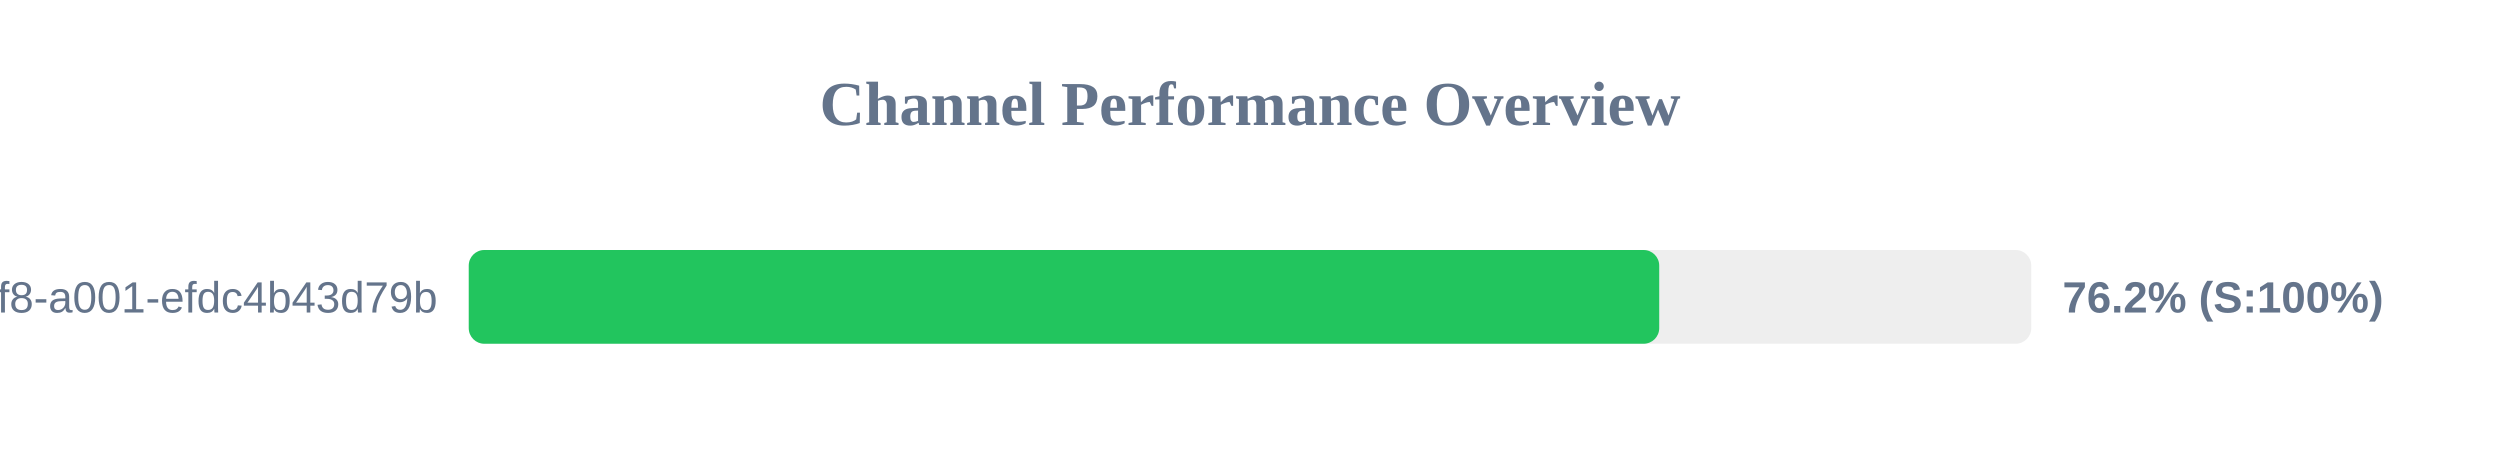
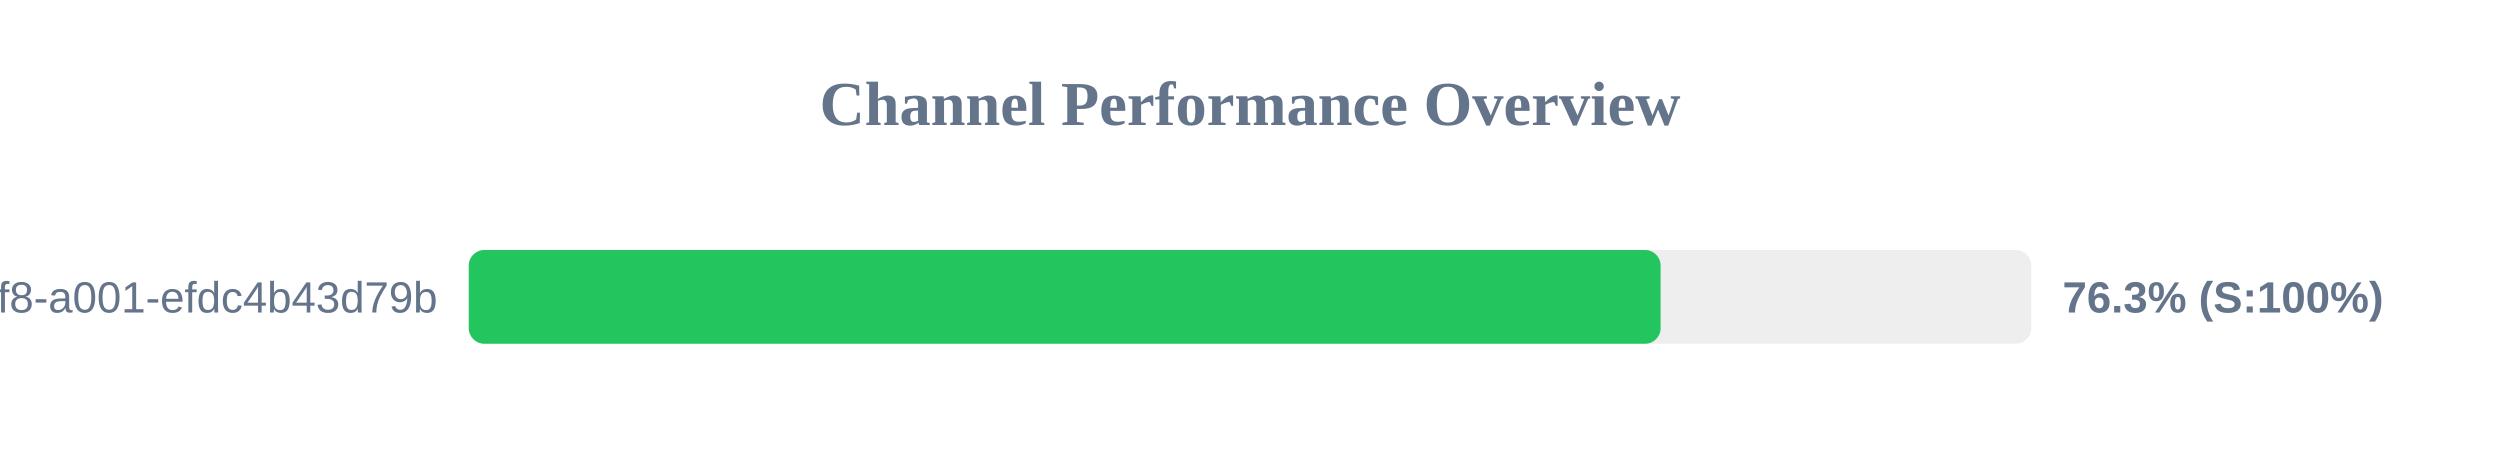
<svg xmlns="http://www.w3.org/2000/svg" width="800" height="150" version="1.1">
  <style>
        .row { font: 14px Arial; fill: #64748b; }
        .score { font: bold 14px Arial; fill: #64748b; }
    </style>
  <text x="400" y="40" text-anchor="middle" font-size="20px" font-weight="bold" fill="#64748b">Channel Performance Overview</text>
  <rect x="150" y="80" width="500" height="30" fill="#eee" rx="5" />
-   <rect x="150" y="80" width="380.95" height="30" fill="#22c55e" rx="5" />
+   <rect x="150" y="80" width="381.4" height="30" fill="#22c55e" rx="5" />
  <text x="140" y="100" text-anchor="end" class="row">?uuid=1fdb6b30-5371-4ff8-a001-efdc4b43d79b</text>
-   <text x="660" y="100" text-anchor="start" class="score">76.2% (S:100%)</text>
+   <text x="660" y="100" text-anchor="start" class="score">76.3% (S:100%)</text>
</svg>
